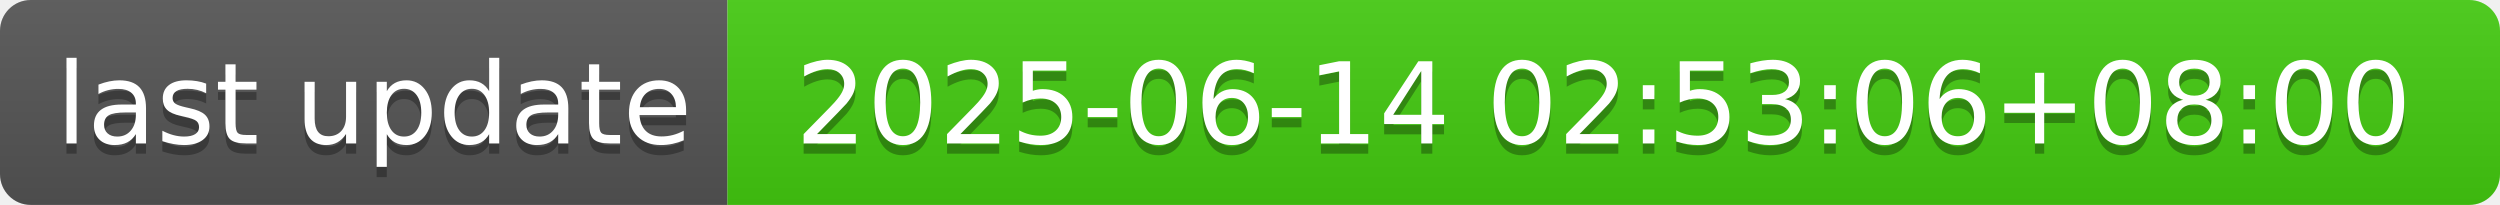
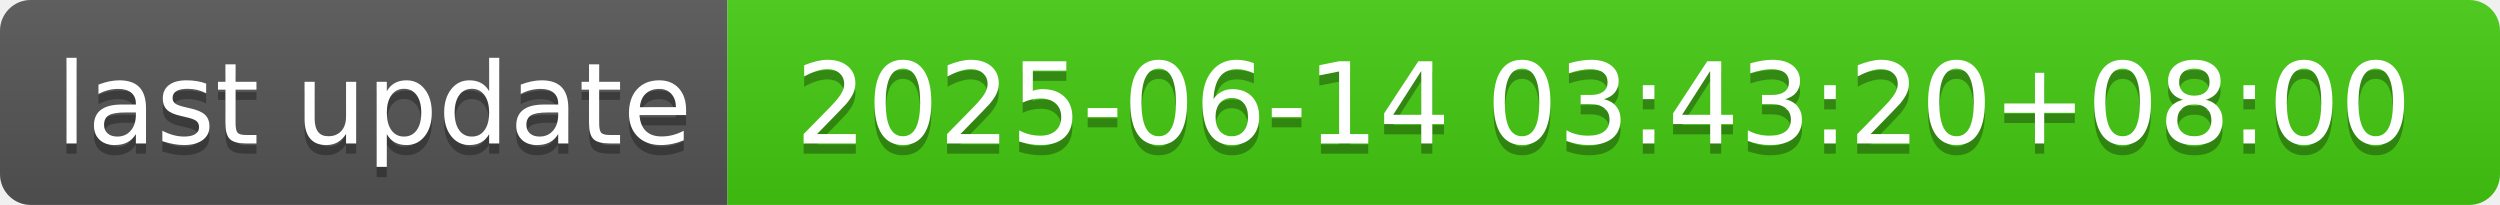
- <svg xmlns="http://www.w3.org/2000/svg" width="244" height="20" role="img" aria-label="last update: 2025-06-14 02:53:06+08:00">
+ <svg xmlns="http://www.w3.org/2000/svg" width="244" height="20" role="img" aria-label="last update: 2025-06-14 03:43:20+08:00">
  <linearGradient id="s" x2="0" y2="100%">
    <stop offset="0" stop-color="#bbb" stop-opacity=".1" />
    <stop offset="1" stop-opacity=".1" />
  </linearGradient>
  <clipPath id="r">
    <rect width="244" height="20" rx="3" fill="#fff" />
  </clipPath>
  <g clip-path="url(#r)">
    <rect width="71" height="20" fill="#555" />
    <rect x="71" width="173" height="20" fill="#4c1" />
    <rect width="244" height="20" fill="url(#s)" />
  </g>
  <g fill="#fff" text-anchor="middle" font-family="Verdana,Geneva,DejaVu Sans,sans-serif" text-rendering="geometricPrecision" font-size="110">
    <text aria-hidden="true" x="365" y="150" fill="#010101" fill-opacity=".3" transform="scale(.1)" textLength="610">last update</text>
    <text x="365" y="140" transform="scale(.1)" fill="#fff" textLength="610">last update</text>
-     <text aria-hidden="true" x="1565" y="150" fill="#010101" fill-opacity=".3" transform="scale(.1)" textLength="1630">2025-06-14 02:53:06+08:00</text>
-     <text x="1565" y="140" transform="scale(.1)" fill="#fff" textLength="1630">2025-06-14 02:53:06+08:00</text>
+     <text aria-hidden="true" x="1565" y="150" fill="#010101" fill-opacity=".3" transform="scale(.1)" textLength="1630">2025-06-14 03:43:20+08:00</text>
+     <text x="1565" y="140" transform="scale(.1)" fill="#fff" textLength="1630">2025-06-14 03:43:20+08:00</text>
  </g>
</svg>
